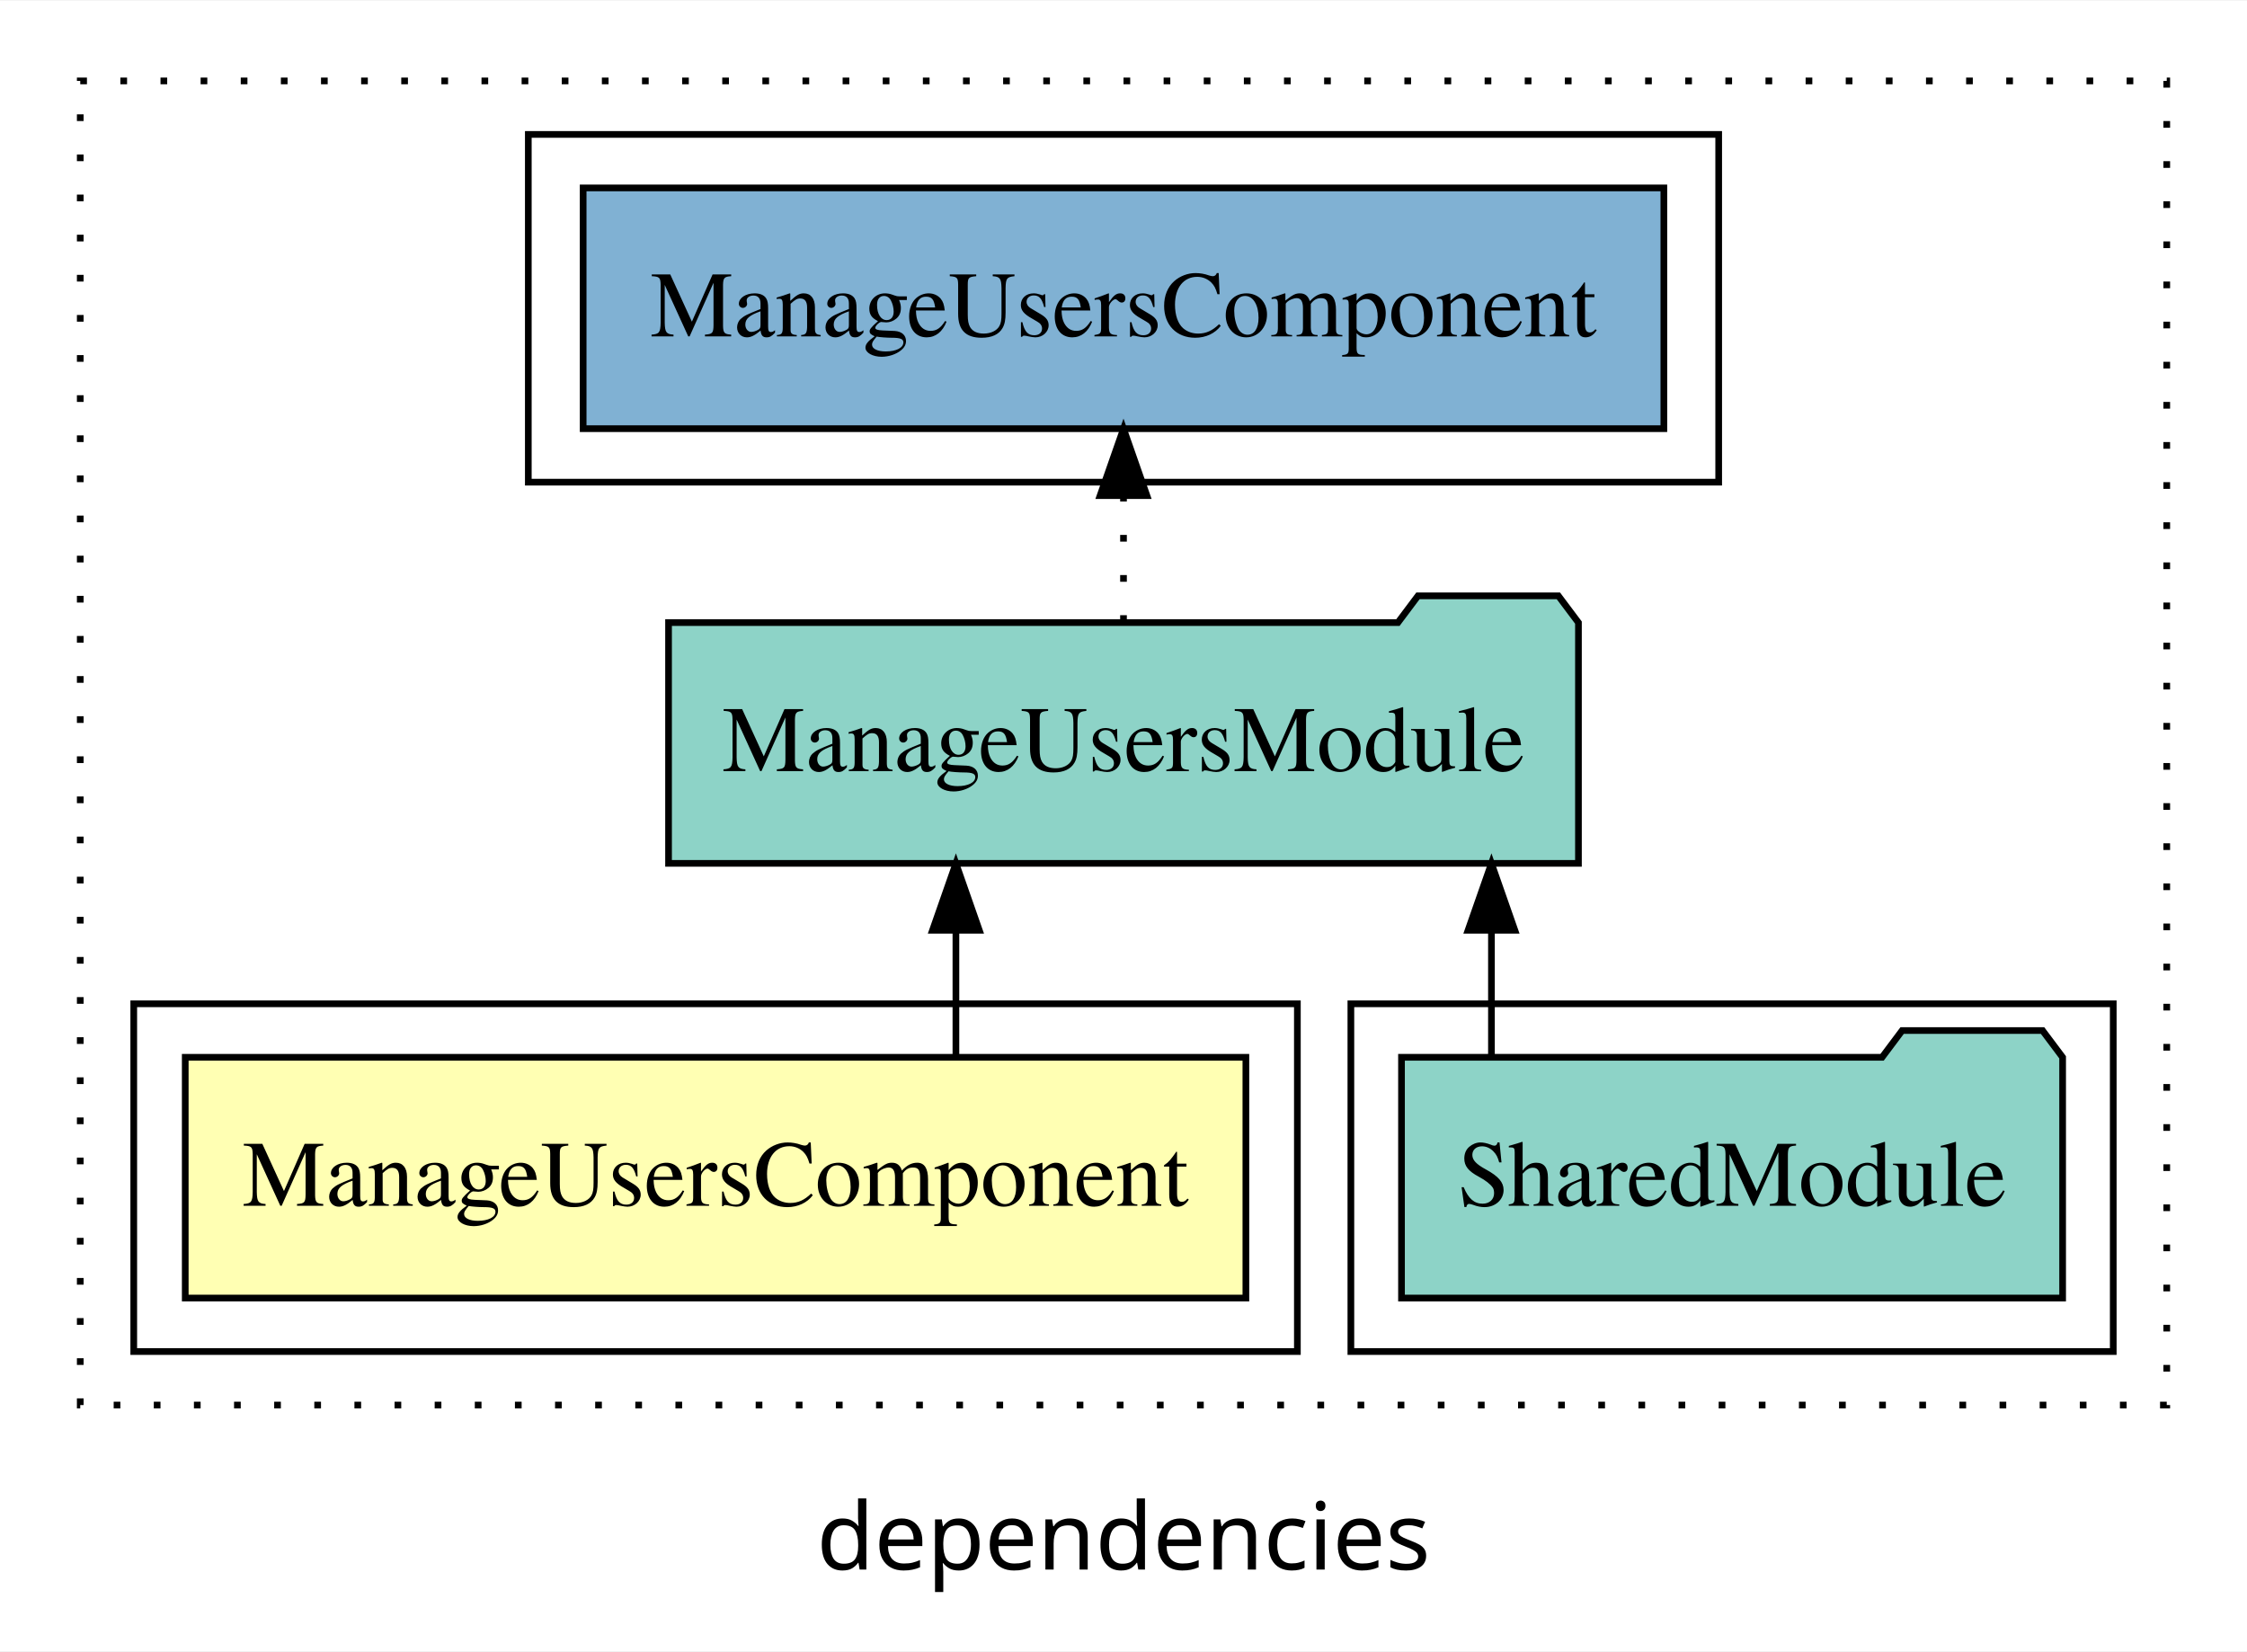
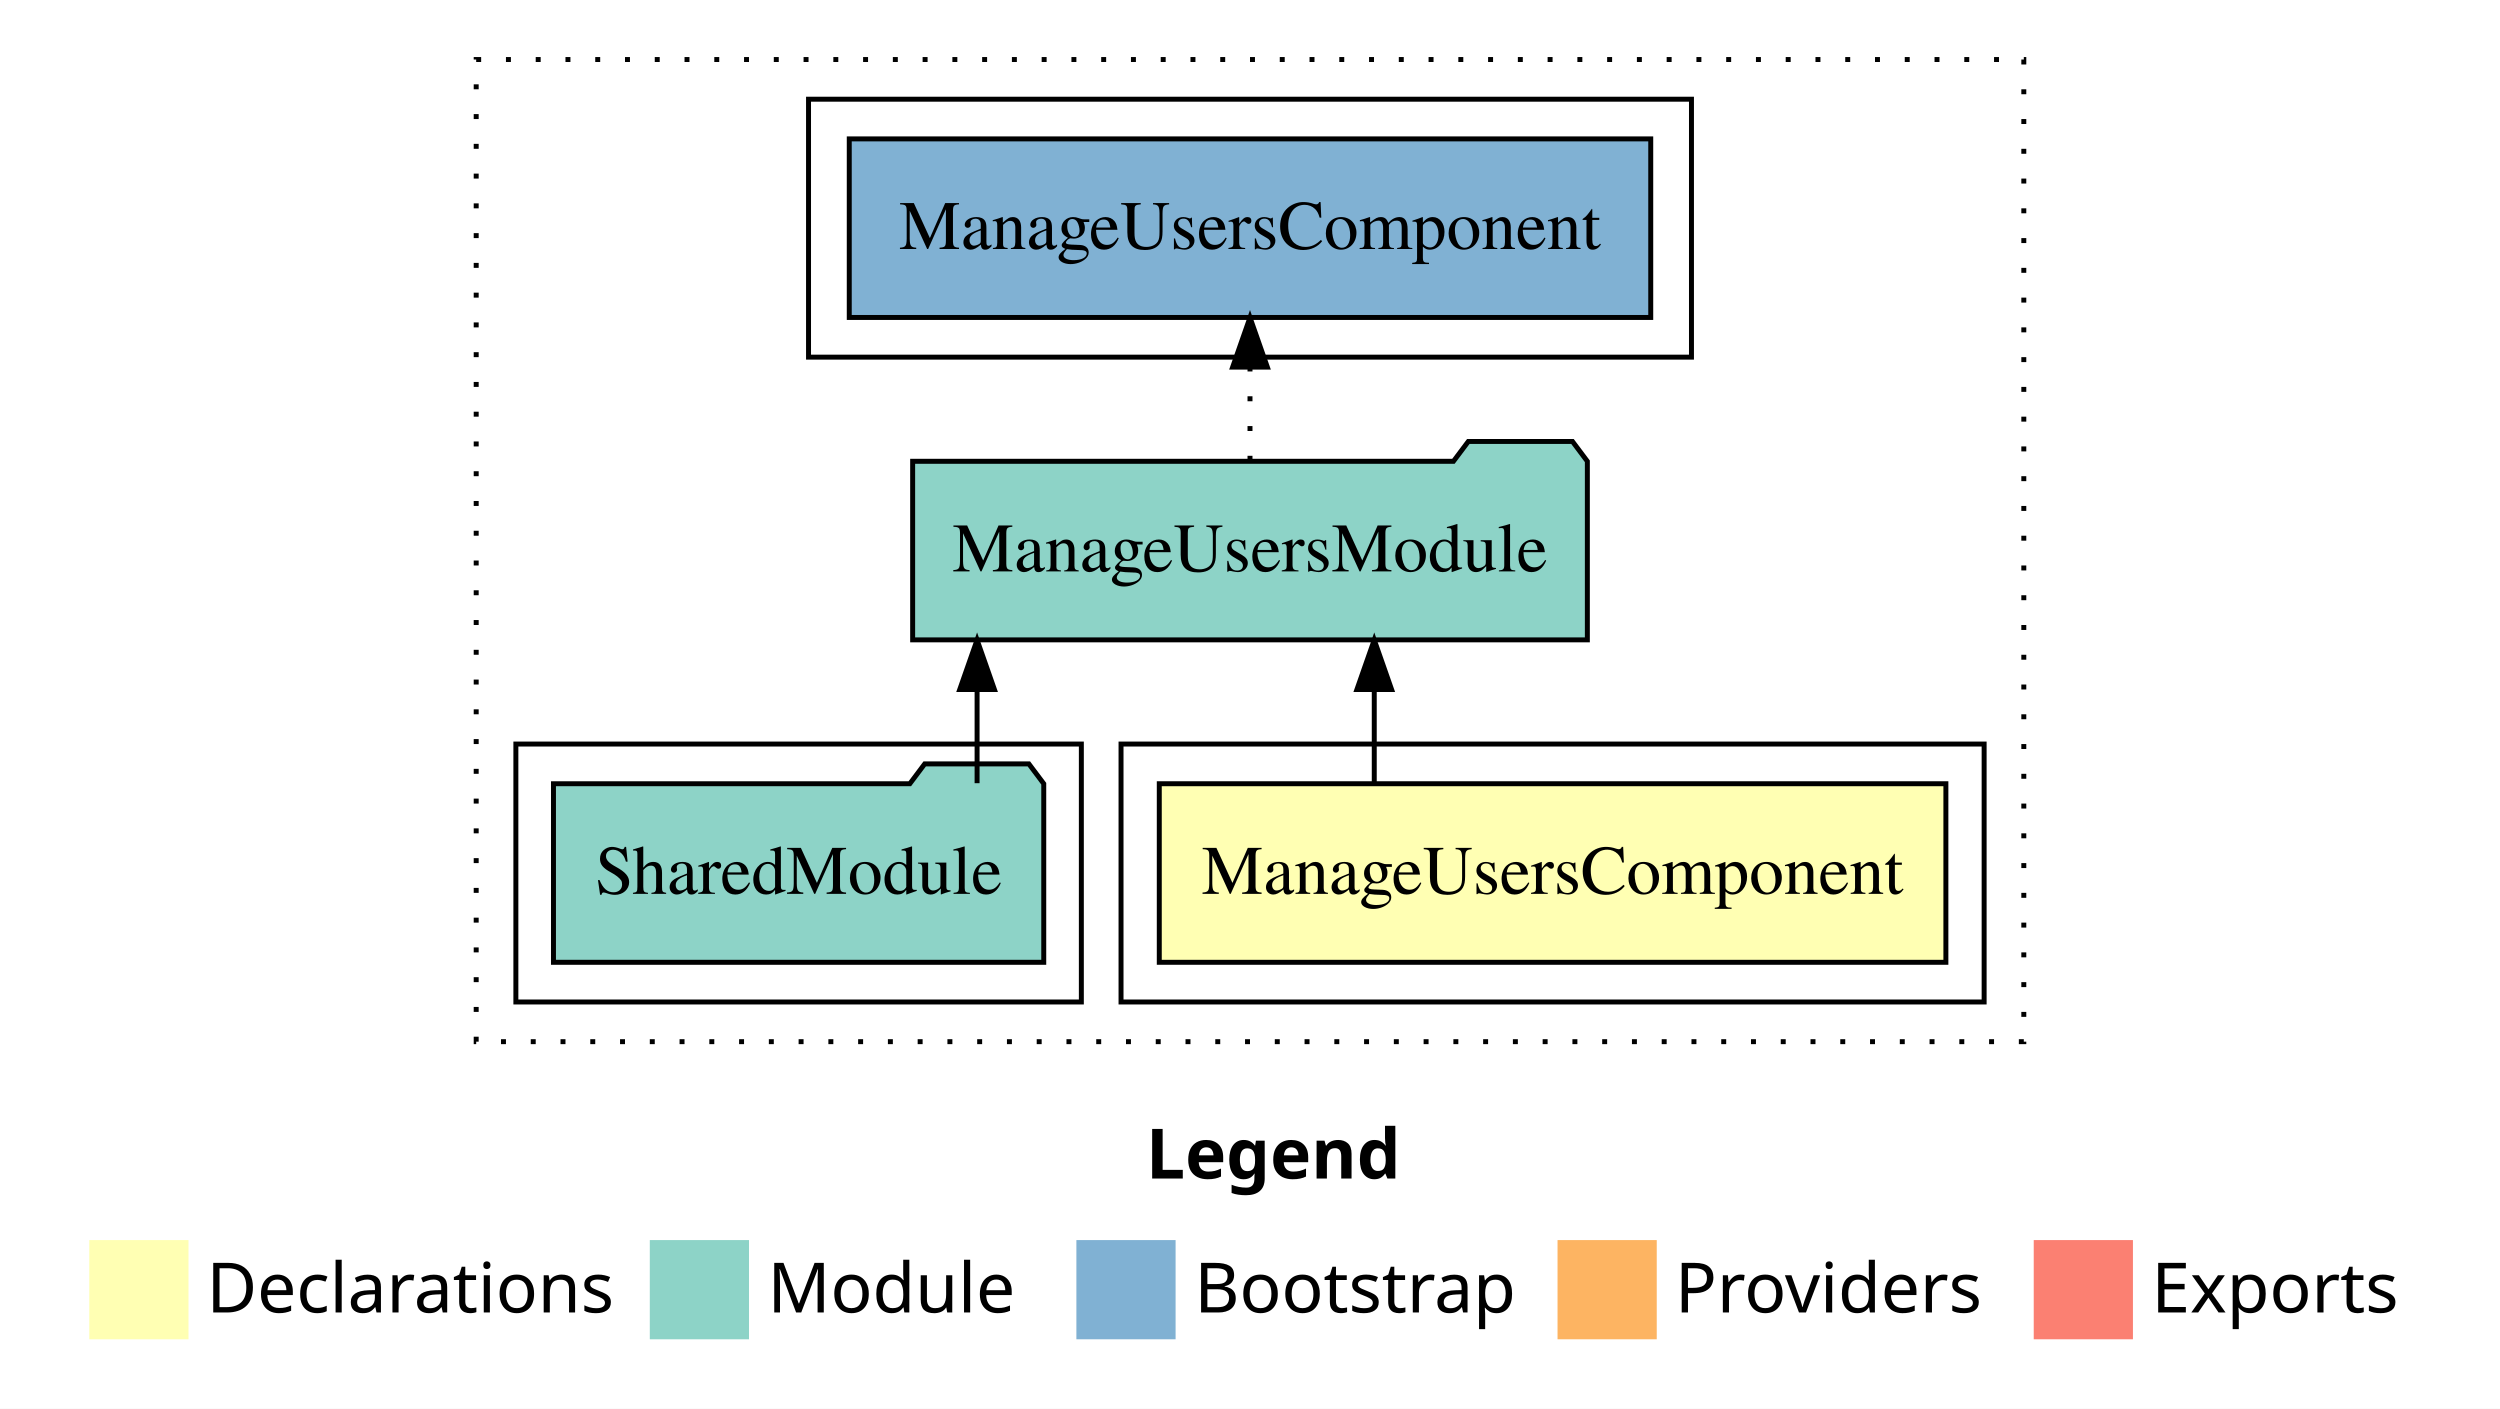
- <svg xmlns="http://www.w3.org/2000/svg" width="336pt" height="247pt" viewBox="0.00 0.00 336.00 246.80">
-   <g id="graph0" class="graph" transform="scale(1 1) rotate(0) translate(4 242.8)">
-     <polygon fill="white" stroke="transparent" points="-4,4 -4,-242.8 332,-242.8 332,4 -4,4" />
-     <text text-anchor="middle" x="164" y="-8.2" font-family="sans-serif" font-size="14.00">dependencies</text>
+ <svg xmlns="http://www.w3.org/2000/svg" width="504pt" height="284pt" viewBox="0.00 0.00 504.00 284.00">
+   <g id="graph0" class="graph" transform="scale(1 1) rotate(0) translate(4 280)">
+     <polygon fill="white" stroke="transparent" points="-4,4 -4,-280 500,-280 500,4 -4,4" />
+     <text text-anchor="start" x="227.01" y="-42.4" font-family="Times-12" font-weight="bold" font-size="14.00">Legend</text>
+     <polygon fill="#ffffb3" stroke="transparent" points="14,-10 14,-30 34,-30 34,-10 14,-10" />
+     <text text-anchor="start" x="37.63" y="-15.4" font-family="Times-12" font-size="14.00">  Declarations</text>
+     <polygon fill="#8dd3c7" stroke="transparent" points="127,-10 127,-30 147,-30 147,-10 127,-10" />
+     <text text-anchor="start" x="150.73" y="-15.4" font-family="Times-12" font-size="14.00">  Module</text>
+     <polygon fill="#80b1d3" stroke="transparent" points="213,-10 213,-30 233,-30 233,-10 213,-10" />
+     <text text-anchor="start" x="236.78" y="-15.4" font-family="Times-12" font-size="14.00">  Bootstrap</text>
+     <polygon fill="#fdb462" stroke="transparent" points="310,-10 310,-30 330,-30 330,-10 310,-10" />
+     <text text-anchor="start" x="333.67" y="-15.4" font-family="Times-12" font-size="14.00">  Providers</text>
+     <polygon fill="#fb8072" stroke="transparent" points="406,-10 406,-30 426,-30 426,-10 406,-10" />
+     <text text-anchor="start" x="429.73" y="-15.4" font-family="Times-12" font-size="14.00">  Exports</text>
    <g id="clust1" class="cluster">
-       <polygon fill="none" stroke="black" stroke-dasharray="1,5" points="8,-32.8 8,-230.8 320,-230.8 320,-32.8 8,-32.8" />
+       <polygon fill="none" stroke="black" stroke-dasharray="1,5" points="92,-70 92,-268 404,-268 404,-70 92,-70" />
+     </g>
+     <g id="clust2" class="cluster">
+       <polygon fill="none" stroke="black" points="222,-78 222,-130 396,-130 396,-78 222,-78" />
    </g>
    <g id="clust6" class="cluster">
-       <polygon fill="none" stroke="black" points="75,-170.8 75,-222.8 253,-222.8 253,-170.8 75,-170.8" />
+       <polygon fill="none" stroke="black" points="159,-208 159,-260 337,-260 337,-208 159,-208" />
    </g>
    <g id="clust4" class="cluster">
-       <polygon fill="none" stroke="black" points="198,-40.8 198,-92.8 312,-92.8 312,-40.8 198,-40.8" />
-     </g>
-     <g id="clust2" class="cluster">
-       <polygon fill="none" stroke="black" points="16,-40.8 16,-92.8 190,-92.8 190,-40.8 16,-40.8" />
+       <polygon fill="none" stroke="black" points="100,-78 100,-130 214,-130 214,-78 100,-78" />
    </g>
    <g id="node1" class="node">
-       <polygon fill="#ffffb3" stroke="black" points="182.3,-84.8 23.7,-84.8 23.7,-48.8 182.3,-48.8 182.3,-84.8" />
-       <text text-anchor="middle" x="103" y="-62.6" font-family="Times,serif" font-size="14.00">ManageUsersComponent</text>
+       <polygon fill="#ffffb3" stroke="black" points="388.29,-122 229.71,-122 229.71,-86 388.29,-86 388.29,-122" />
+       <text text-anchor="middle" x="309" y="-99.8" font-family="Times,serif" font-size="14.00">ManageUsersComponent</text>
    </g>
    <g id="node2" class="node">
-       <polygon fill="#8dd3c7" stroke="black" points="232.03,-149.8 229.03,-153.8 208.03,-153.8 205.03,-149.8 95.97,-149.8 95.97,-113.8 232.03,-113.8 232.03,-149.8" />
-       <text text-anchor="middle" x="164" y="-127.6" font-family="Times,serif" font-size="14.00">ManageUsersModule</text>
+       <polygon fill="#8dd3c7" stroke="black" points="316.01,-187 313.01,-191 292.01,-191 289.01,-187 179.99,-187 179.99,-151 316.01,-151 316.01,-187" />
+       <text text-anchor="middle" x="248" y="-164.8" font-family="Times,serif" font-size="14.00">ManageUsersModule</text>
    </g>
    <g id="edge1" class="edge">
-       <path fill="none" stroke="black" d="M138.94,-84.91C138.94,-84.91 138.94,-103.79 138.94,-103.79" />
-       <polygon fill="black" stroke="black" points="135.44,-103.79 138.94,-113.79 142.44,-103.79 135.44,-103.79" />
+       <path fill="none" stroke="black" d="M273.05,-122.11C273.05,-122.11 273.05,-140.99 273.05,-140.99" />
+       <polygon fill="black" stroke="black" points="269.55,-140.99 273.05,-150.99 276.55,-140.99 269.55,-140.99" />
    </g>
    <g id="node4" class="node">
-       <polygon fill="#80b1d3" stroke="black" points="244.8,-214.8 83.2,-214.8 83.2,-178.8 244.8,-178.8 244.8,-214.8" />
-       <text text-anchor="middle" x="164" y="-192.6" font-family="Times,serif" font-size="14.00">ManageUsersComponent </text>
+       <polygon fill="#80b1d3" stroke="black" points="328.79,-252 167.21,-252 167.21,-216 328.79,-216 328.79,-252" />
+       <text text-anchor="middle" x="248" y="-229.8" font-family="Times,serif" font-size="14.00">ManageUsersComponent </text>
    </g>
    <g id="edge3" class="edge">
-       <path fill="none" stroke="black" stroke-dasharray="1,5" d="M164,-149.91C164,-149.91 164,-168.79 164,-168.79" />
-       <polygon fill="black" stroke="black" points="160.5,-168.79 164,-178.79 167.5,-168.79 160.5,-168.79" />
+       <path fill="none" stroke="black" stroke-dasharray="1,5" d="M248,-187.11C248,-187.11 248,-205.99 248,-205.99" />
+       <polygon fill="black" stroke="black" points="244.5,-205.99 248,-215.99 251.5,-205.99 244.5,-205.99" />
    </g>
    <g id="node3" class="node">
-       <polygon fill="#8dd3c7" stroke="black" points="304.43,-84.8 301.43,-88.8 280.43,-88.8 277.43,-84.8 205.57,-84.8 205.57,-48.8 304.43,-48.8 304.43,-84.8" />
-       <text text-anchor="middle" x="255" y="-62.6" font-family="Times,serif" font-size="14.00">SharedModule</text>
+       <polygon fill="#8dd3c7" stroke="black" points="206.42,-122 203.42,-126 182.42,-126 179.42,-122 107.58,-122 107.58,-86 206.42,-86 206.42,-122" />
+       <text text-anchor="middle" x="157" y="-99.8" font-family="Times,serif" font-size="14.00">SharedModule</text>
    </g>
    <g id="edge2" class="edge">
-       <path fill="none" stroke="black" d="M219.02,-84.91C219.02,-84.91 219.02,-103.79 219.02,-103.79" />
-       <polygon fill="black" stroke="black" points="215.52,-103.79 219.02,-113.79 222.52,-103.79 215.52,-103.79" />
+       <path fill="none" stroke="black" d="M192.98,-122.11C192.98,-122.11 192.98,-140.99 192.98,-140.99" />
+       <polygon fill="black" stroke="black" points="189.48,-140.99 192.98,-150.99 196.48,-140.99 189.48,-140.99" />
    </g>
  </g>
</svg>
